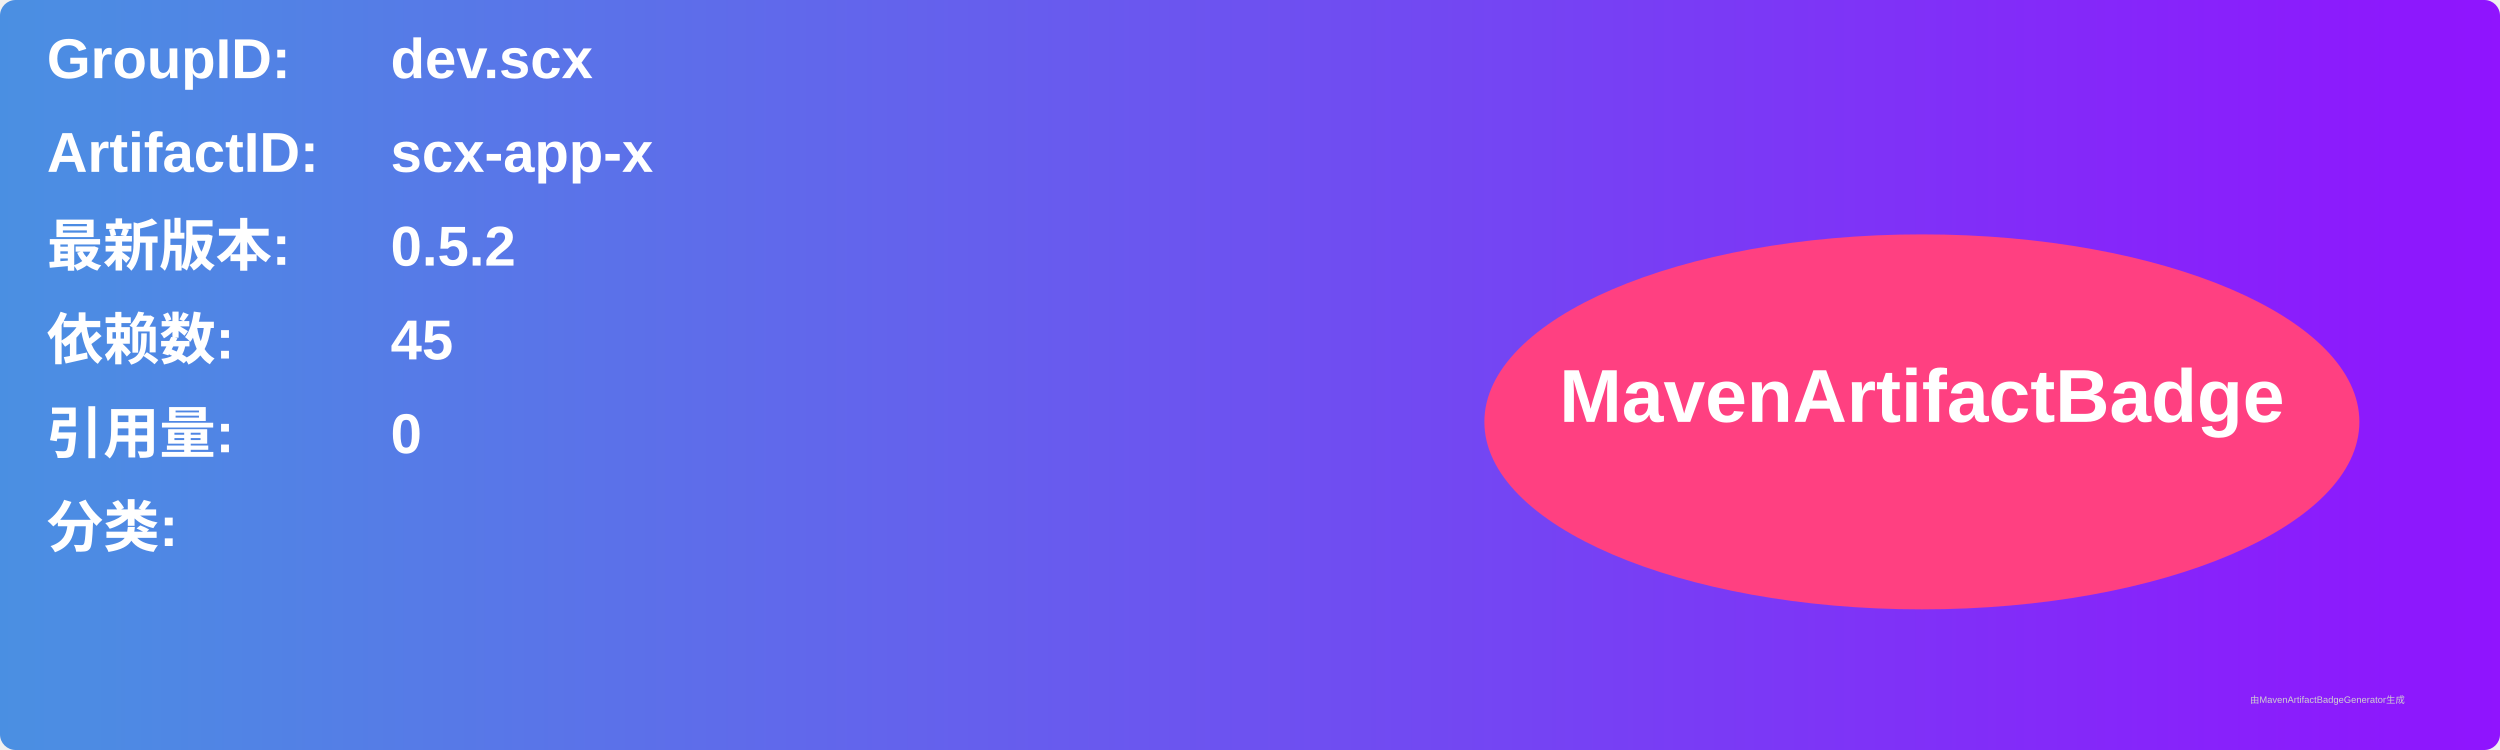
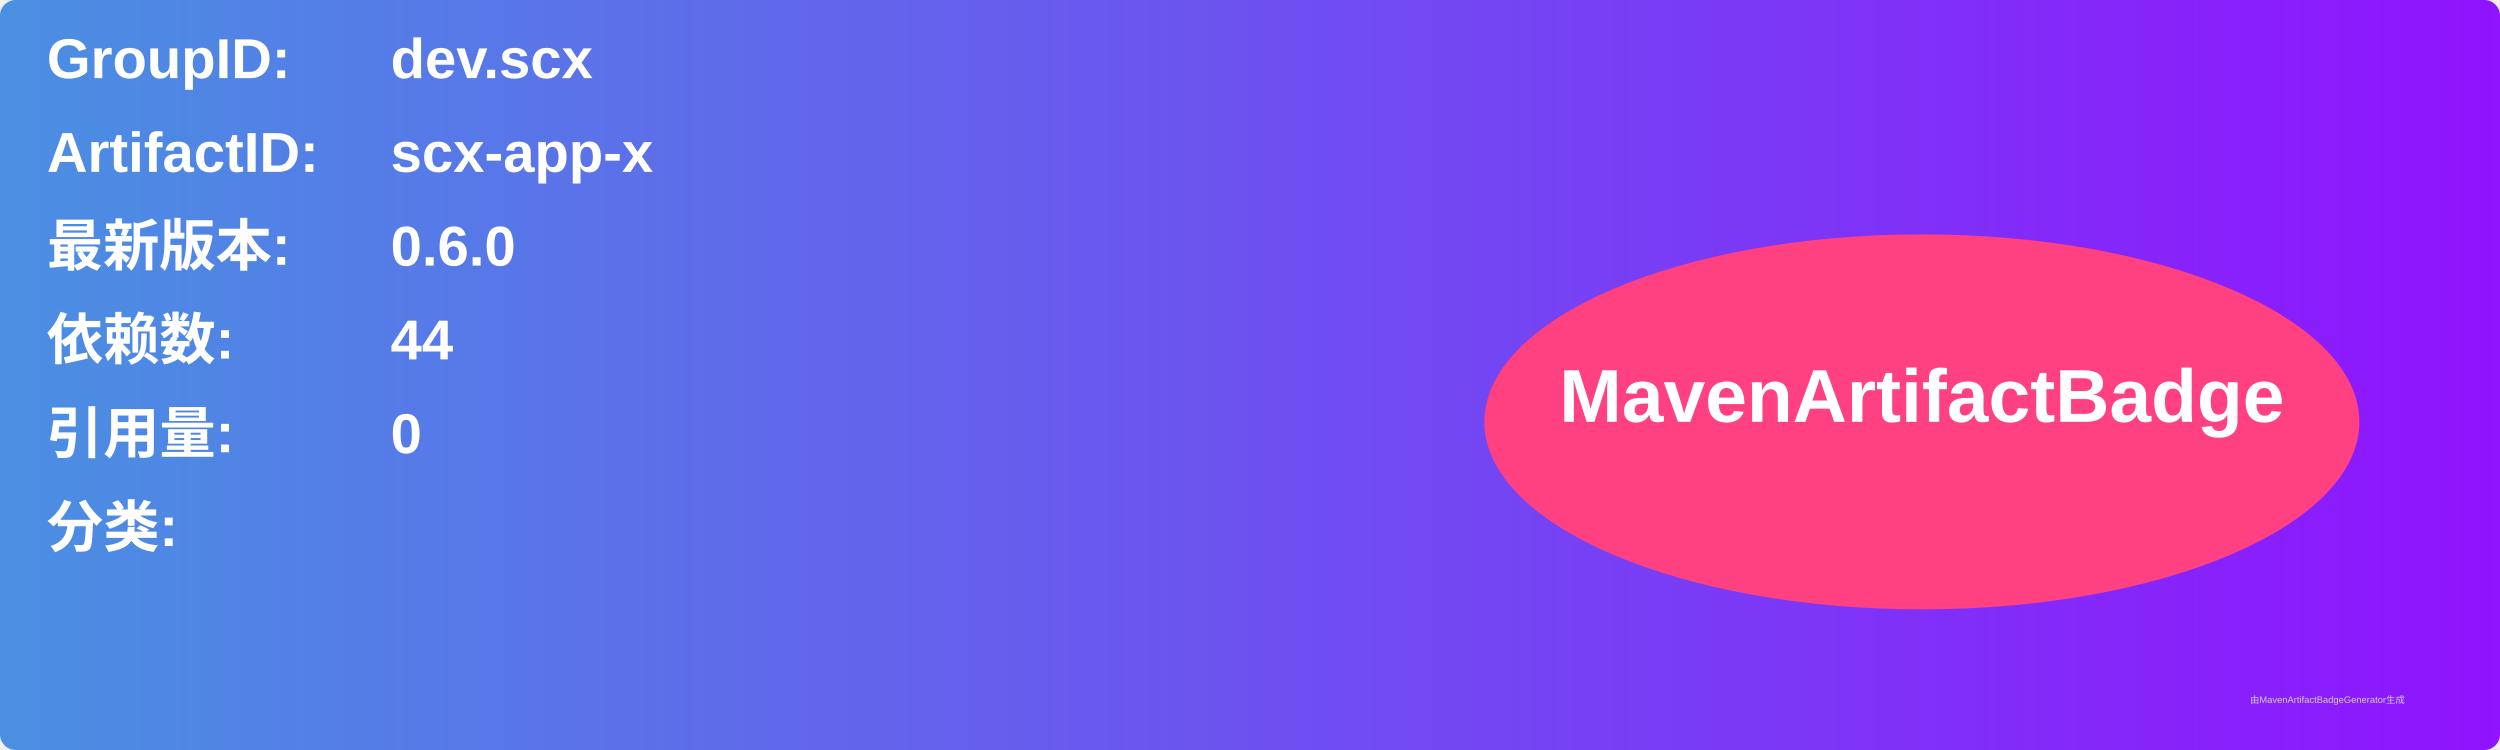
<svg xmlns="http://www.w3.org/2000/svg" width="800" height="240" viewBox="0 0 800 240">
  <linearGradient id="grad" x1="0%" y1="0%" x2="100%" y2="0%">
    <stop offset="0%" stop-color="#4a90e2" />
    <stop offset="100%" stop-color="#9013fe" />
  </linearGradient>
  <rect width="100%" height="100%" rx="5" ry="5" fill="url(#grad)" />
  <g transform="translate(15, 15)">
    <text x="0" y="10" font-family="Arial" font-size="18" fill="white" font-weight="bold" width="260">GroupID:</text>
    <text x="110" y="10" font-family="Arial" font-size="18" fill="white" font-weight="bold" width="460">dev.scx</text>
    <text x="0" y="40" font-family="Arial" font-size="18" fill="white" font-weight="bold" width="260">ArtifactID:</text>
    <text x="110" y="40" font-family="Arial" font-size="18" fill="white" font-weight="bold" width="460">scx-app-x</text>
    <text x="0" y="70" font-family="Arial" font-size="18" fill="white" font-weight="bold">最新版本:</text>
    <text x="110" y="70" font-family="Arial" font-size="18" fill="white" font-weight="bold">
-       <tspan font-weight="bold">0.5.2</tspan>
+       <tspan font-weight="bold">0.6.0</tspan>
    </text>
    <text x="0" y="100" font-family="Arial" font-size="18" fill="white" font-weight="bold">依赖数: </text>
    <text x="110" y="100" font-family="Arial" font-size="18" fill="white">
-       <tspan font-weight="bold">45</tspan>
+       <tspan font-weight="bold">44</tspan>
    </text>
    <text x="0" y="130" font-family="Arial" font-size="18" fill="white" font-weight="bold">引用量: </text>
    <text x="110" y="130" font-family="Arial" font-size="18" fill="white">
      <tspan font-weight="bold">0</tspan>
    </text>
    <text x="0" y="160" font-family="Arial" font-size="18" fill="white" font-weight="bold">分类:</text>
    <text x="10" y="190" font-family="Arial" font-size="10" fill="white">
      <tspan font-weight="bold" />
    </text>
    <ellipse cx="600" cy="120" rx="140" ry="60" fill="#ff4081" />
    <text x="600" y="120" text-anchor="middle" font-family="Arial" font-size="24" fill="white" font-weight="bold">MavenArtifactBadge</text>
  </g>
  <text x="720" y="225" font-family="Arial" font-size="3" fill="#d0d0d0">由MavenArtifactBadgeGenerator生成</text>
</svg>
